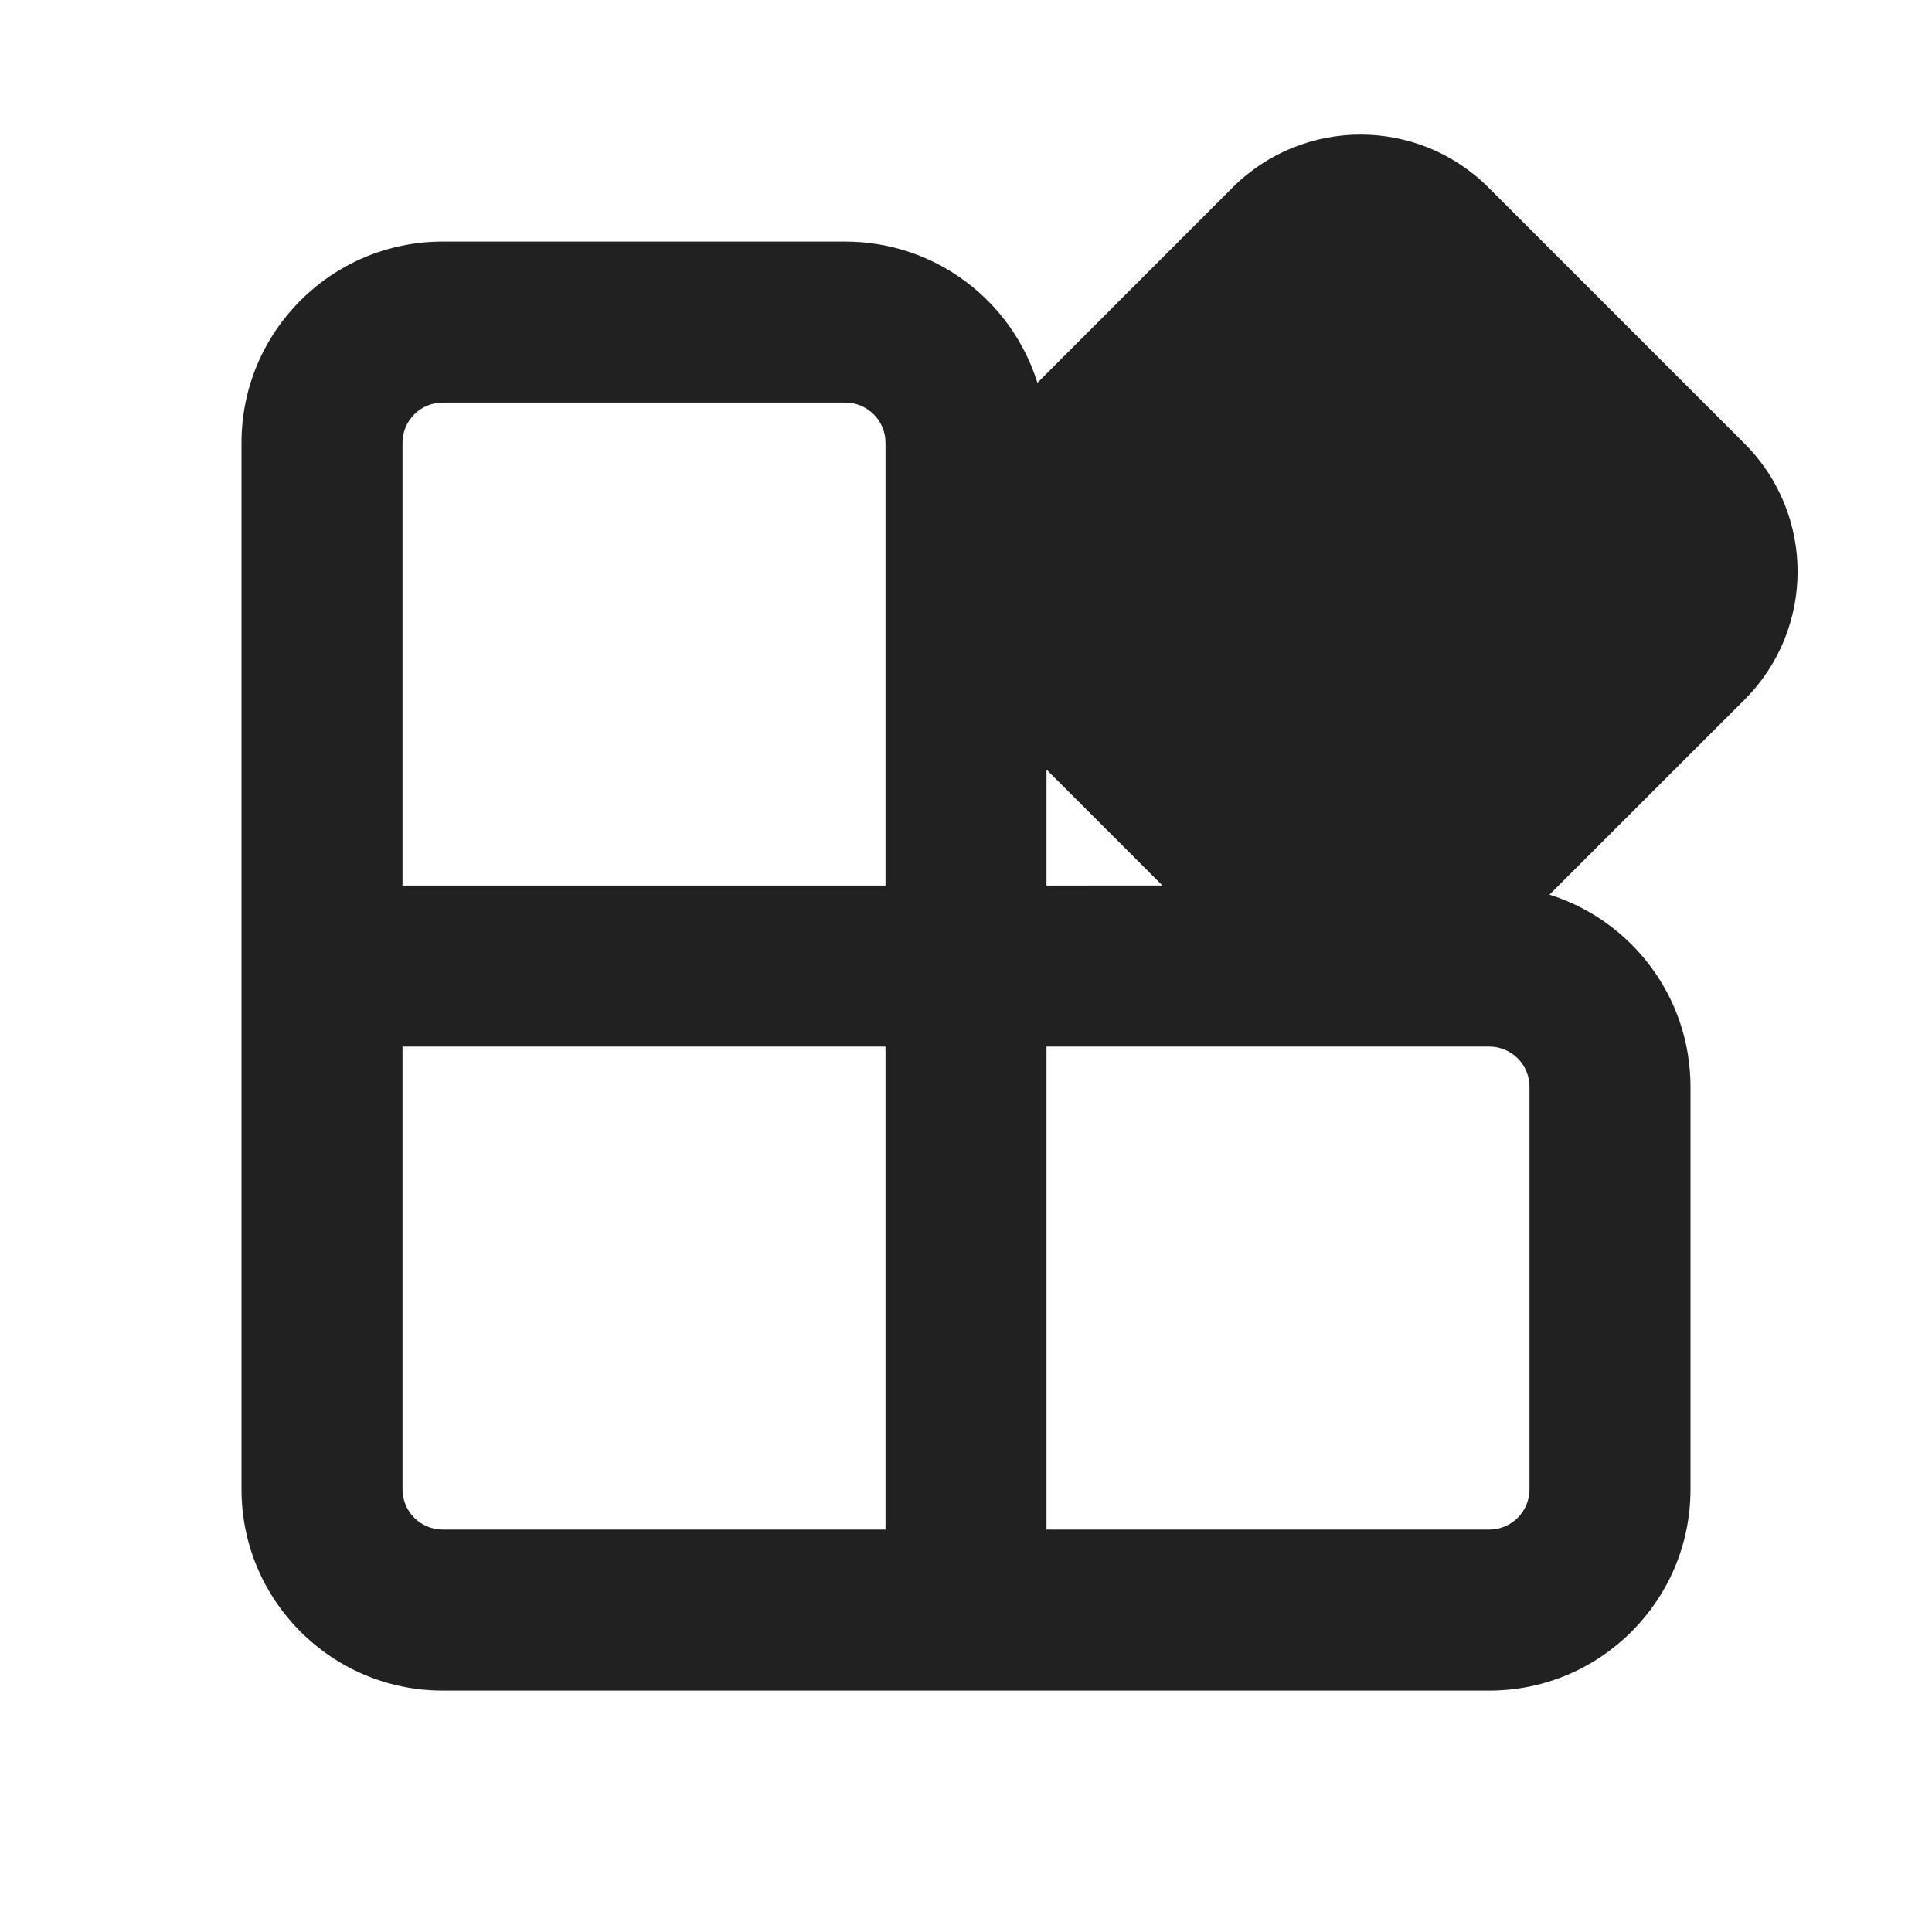
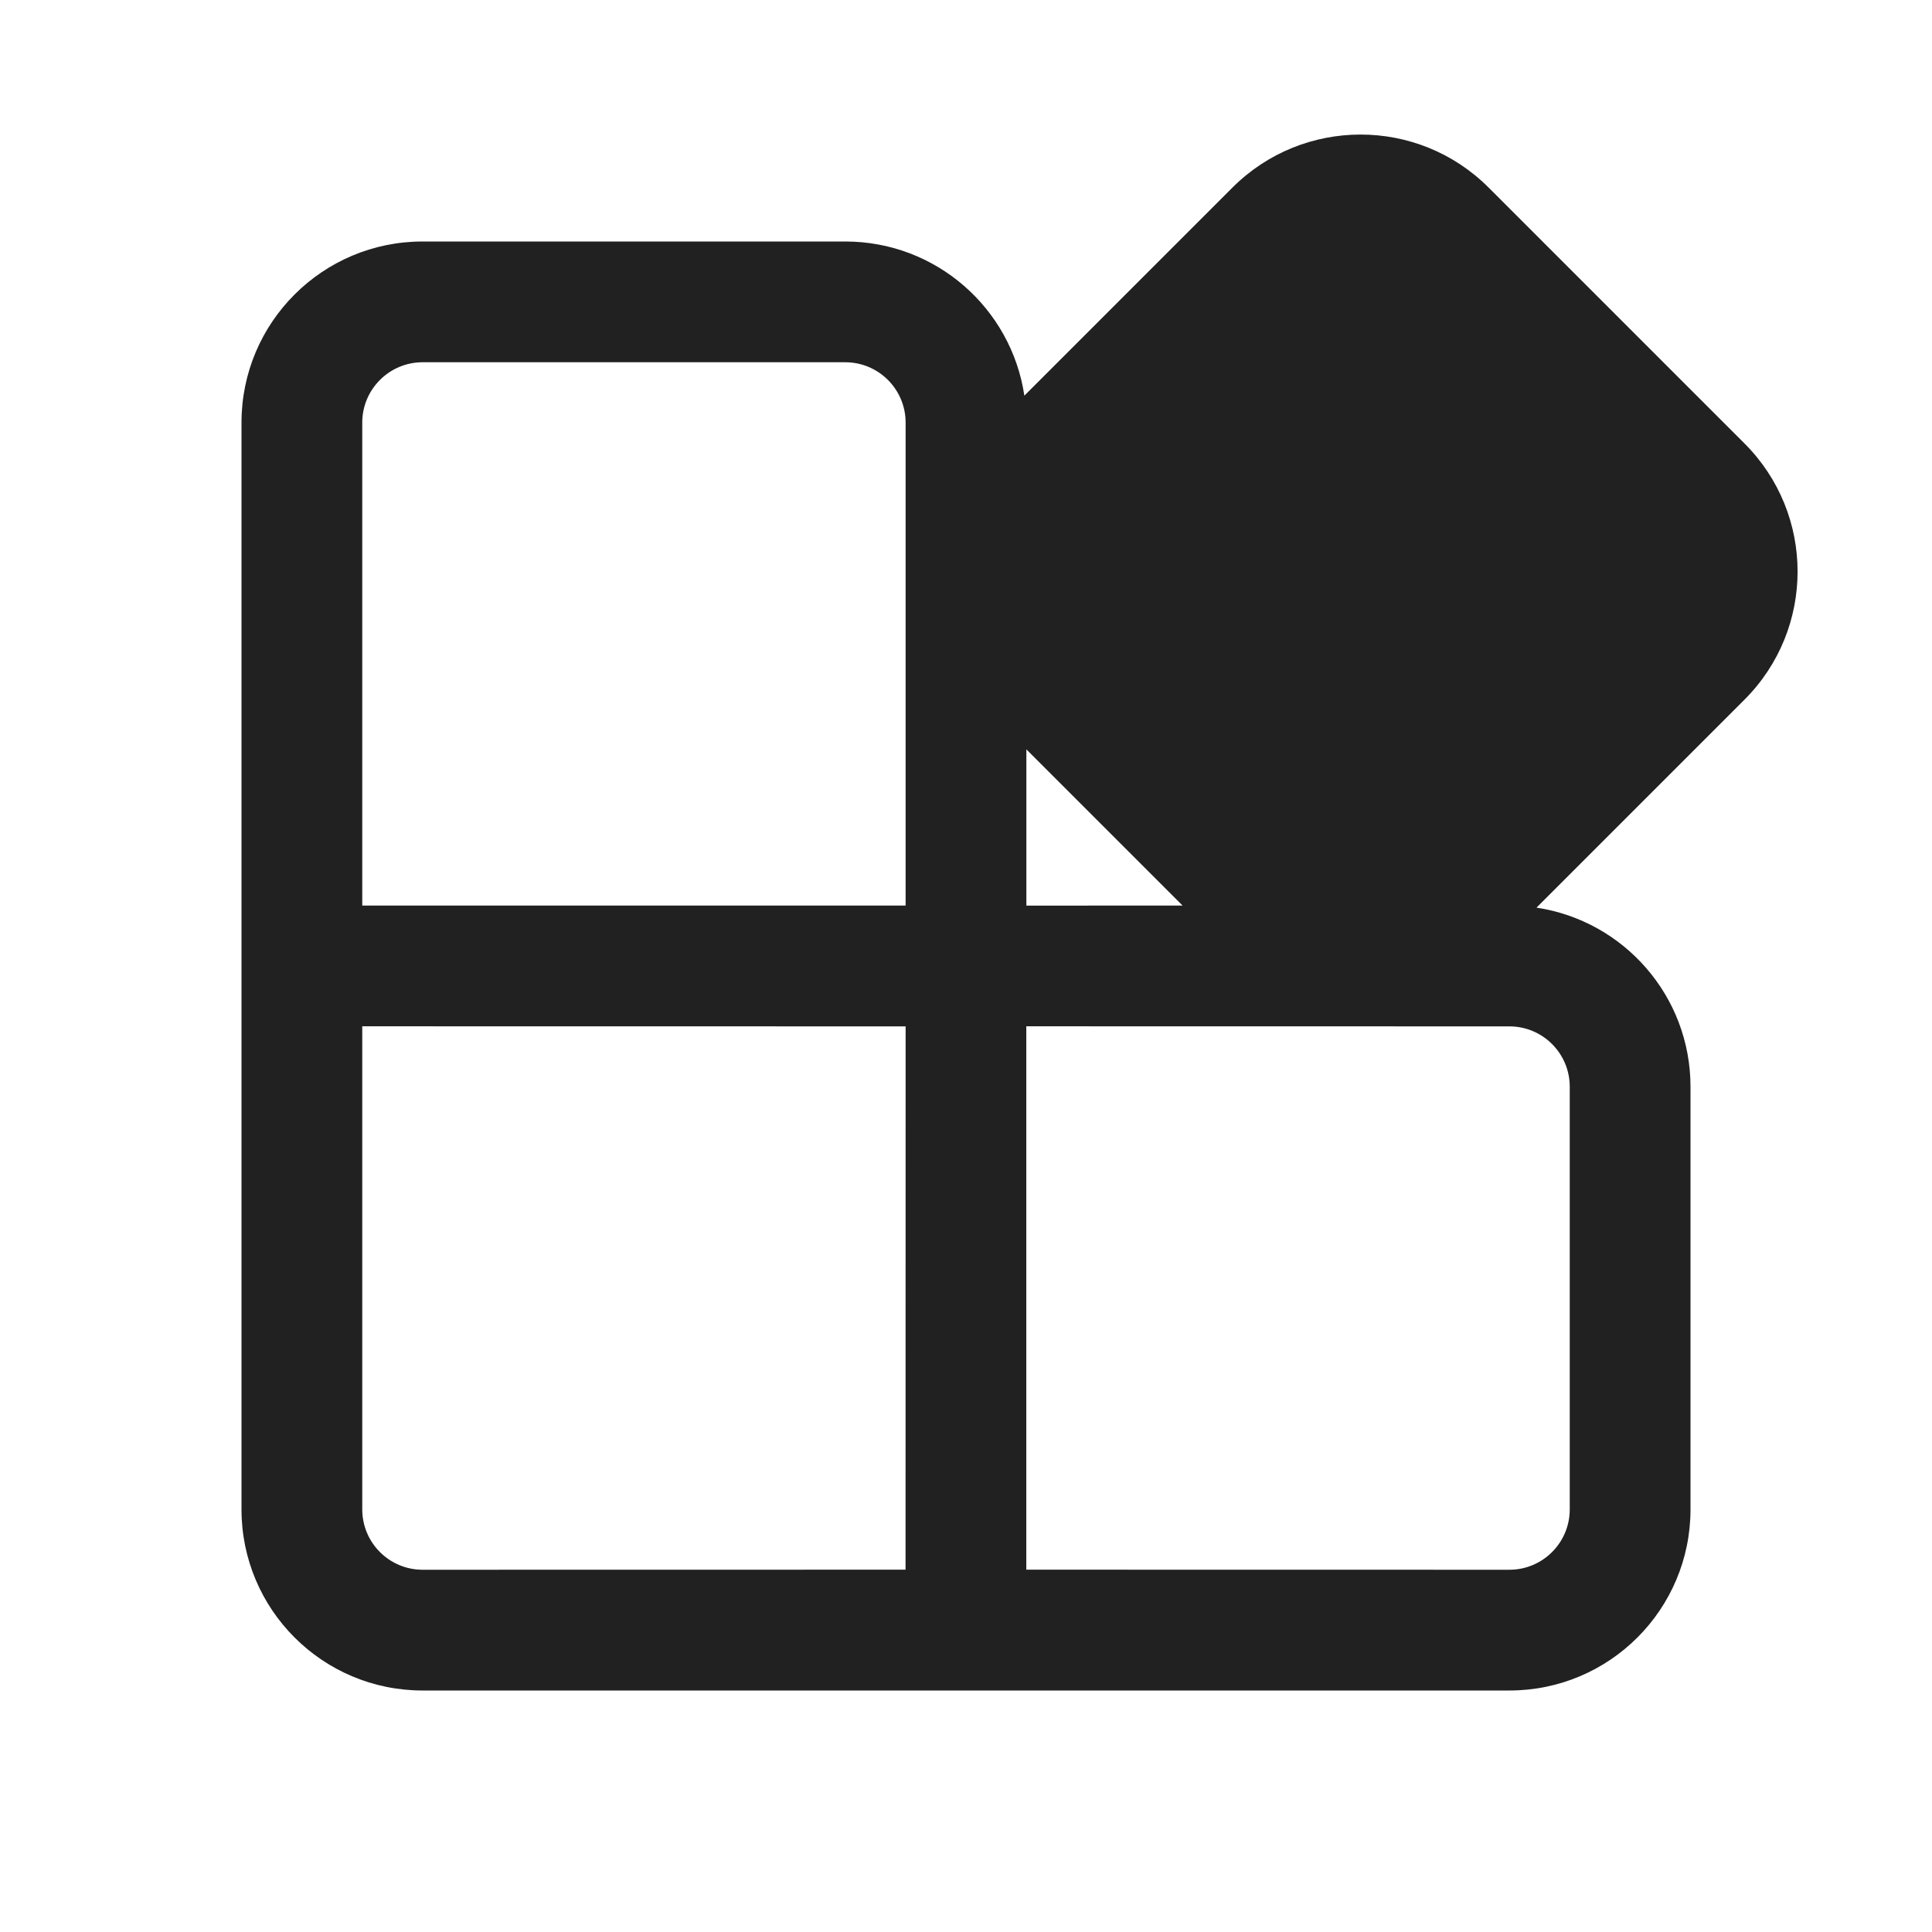
<svg xmlns="http://www.w3.org/2000/svg" width="24" height="24" viewBox="0 0 24 24" fill="none">
-   <path d="M18.492 2.331L21.671 5.51C22.55 6.388 22.55 7.813 21.671 8.692L19.248 11.114C20.263 11.432 21 12.38 21 13.501V18.501C21 19.881 19.881 21.001 18.5 21.001H5.5C4.119 21.001 3 19.881 3 18.501V5.501C3 4.12 4.119 3.001 5.5 3.001H10.5C11.621 3.001 12.57 3.738 12.887 4.755L15.31 2.331C16.189 1.452 17.614 1.452 18.492 2.331ZM11 13.001H5V18.501C5 18.777 5.224 19.001 5.5 19.001H11V13.001ZM18.5 13.001H13V19.001H18.5C18.776 19.001 19 18.777 19 18.501V13.501C19 13.224 18.776 13.001 18.5 13.001ZM14.44 11L13 9.56V11.001L14.44 11ZM10.5 5.001H5.5C5.224 5.001 5 5.224 5 5.501V11.001H11V5.501C11 5.224 10.776 5.001 10.5 5.001Z" fill="#212121" />
+   <path d="M18.492 2.33L21.671 5.509C22.55 6.388 22.55 7.812 21.671 8.691L19.087 11.275C20.17 11.438 21 12.372 21 13.5V18.75C21 19.993 19.993 21 18.75 21H5.25C4.007 21 3 19.993 3 18.75V5.25C3 4.007 4.007 3 5.25 3H10.5C11.629 3 12.564 3.831 12.725 4.915L15.31 2.33C16.189 1.452 17.614 1.452 18.492 2.33ZM4.5 18.75C4.5 19.164 4.836 19.5 5.25 19.5L11.249 19.499L11.25 12.75L4.5 12.749V18.75ZM12.749 19.499L18.75 19.5C19.164 19.5 19.5 19.164 19.5 18.75V13.5C19.5 13.086 19.164 12.75 18.75 12.75L12.749 12.749V19.499ZM10.5 4.5H5.25C4.836 4.5 4.5 4.836 4.5 5.25V11.249H11.25V5.25C11.25 4.836 10.914 4.5 10.5 4.5ZM12.75 9.309V11.25L14.69 11.249L12.75 9.309Z" fill="#212121" />
</svg>
